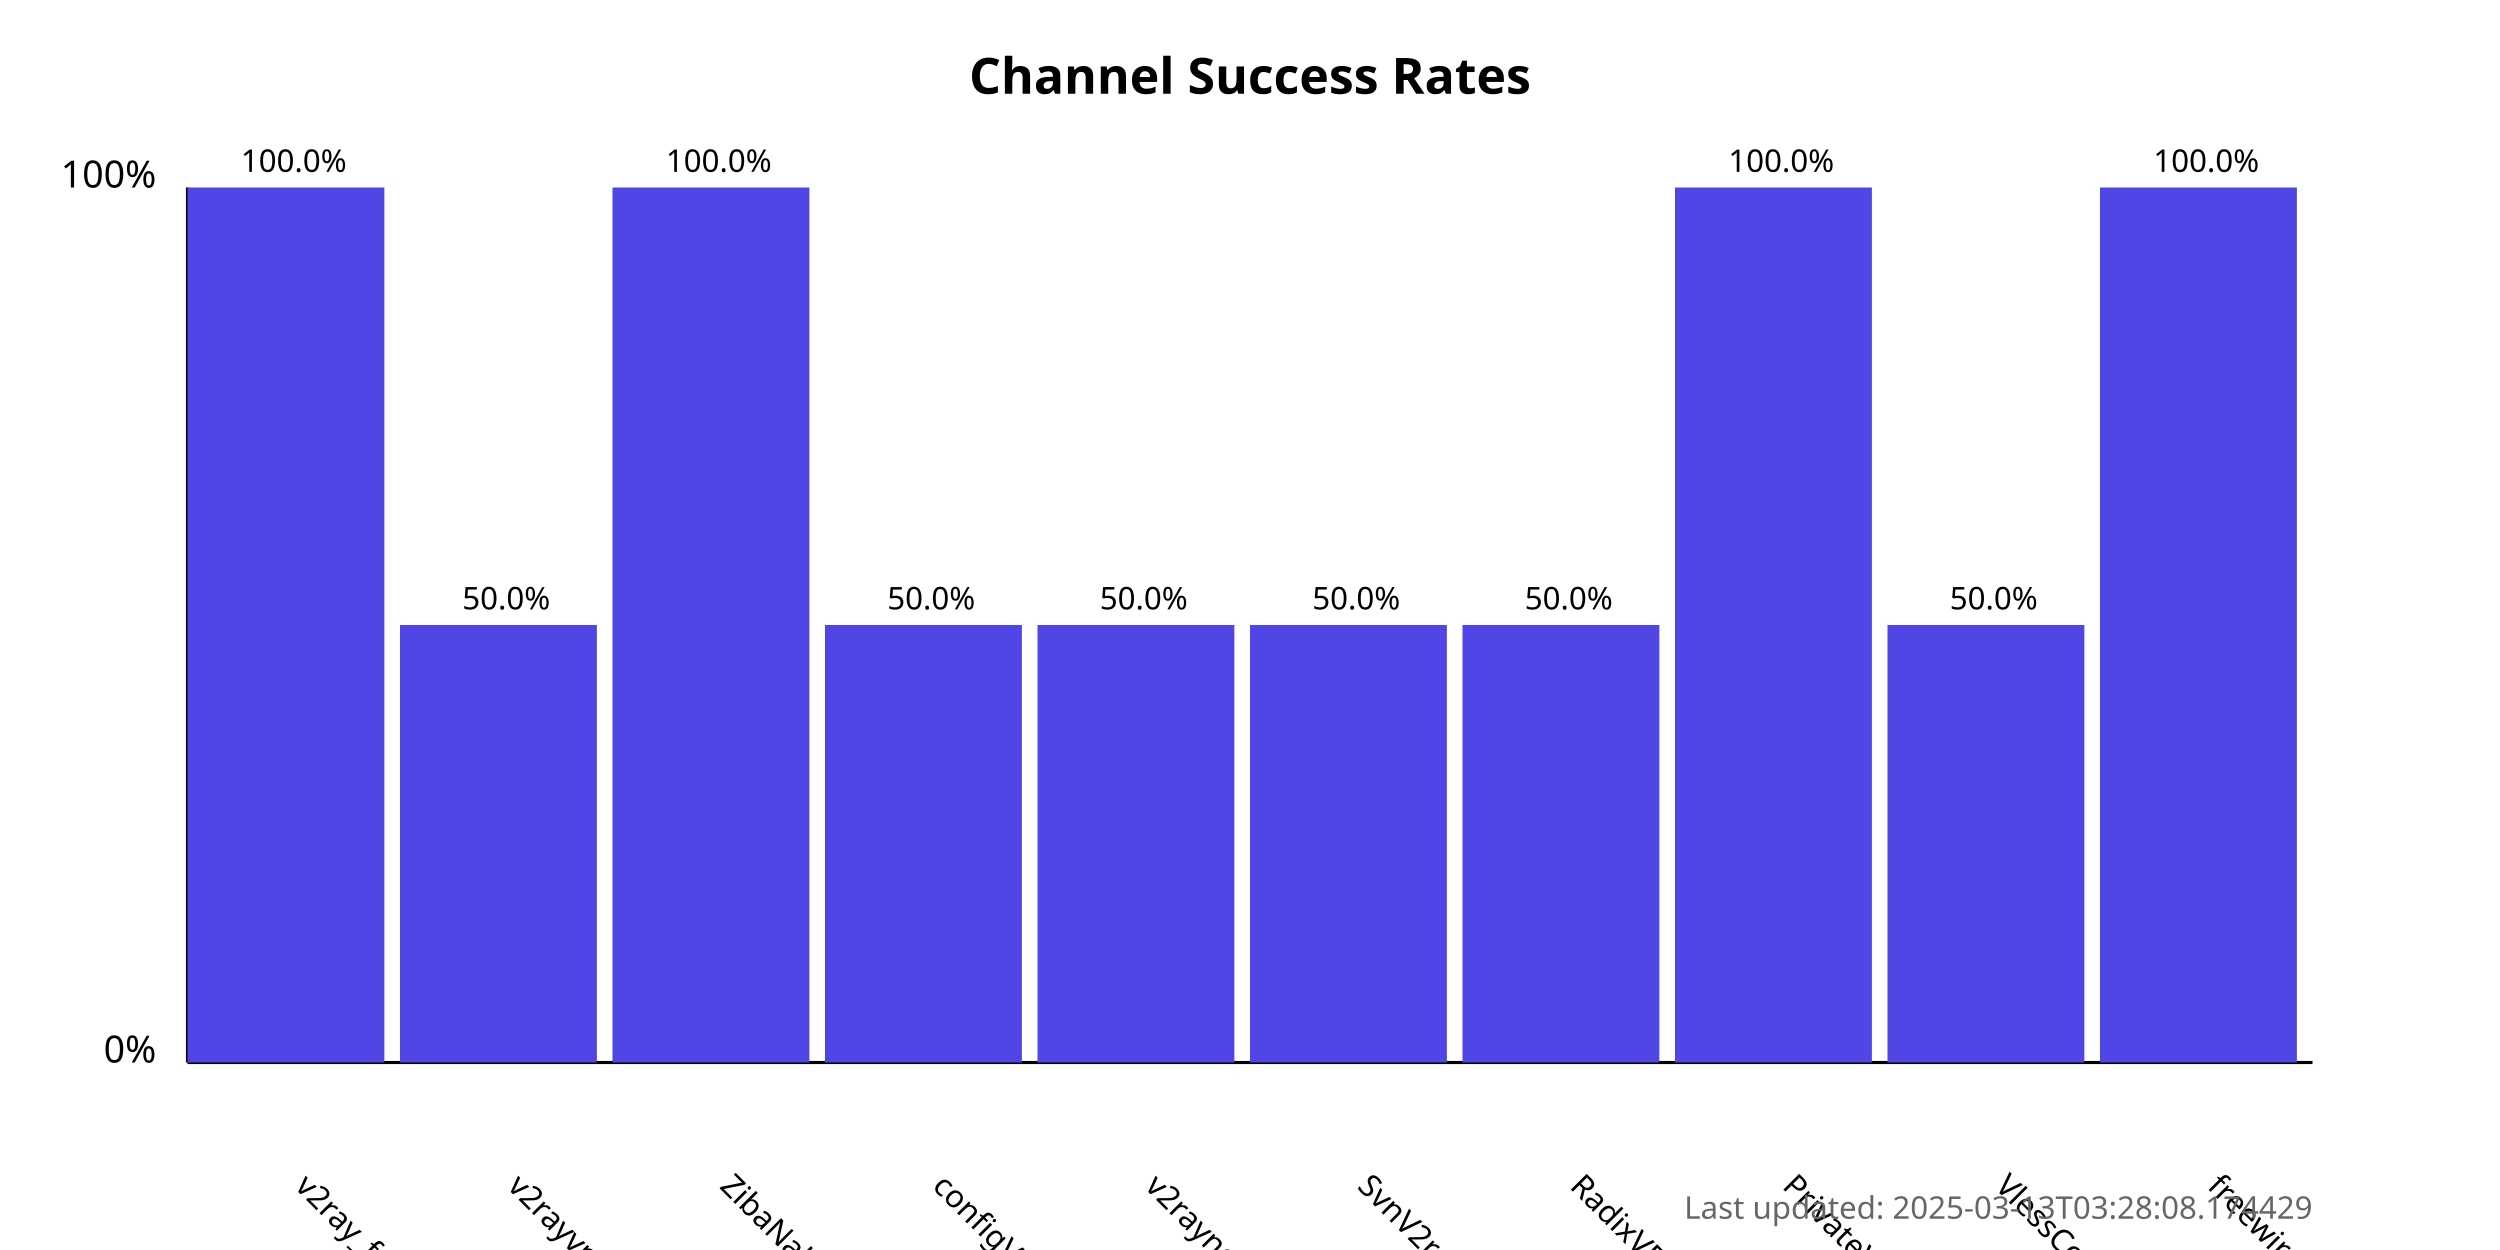
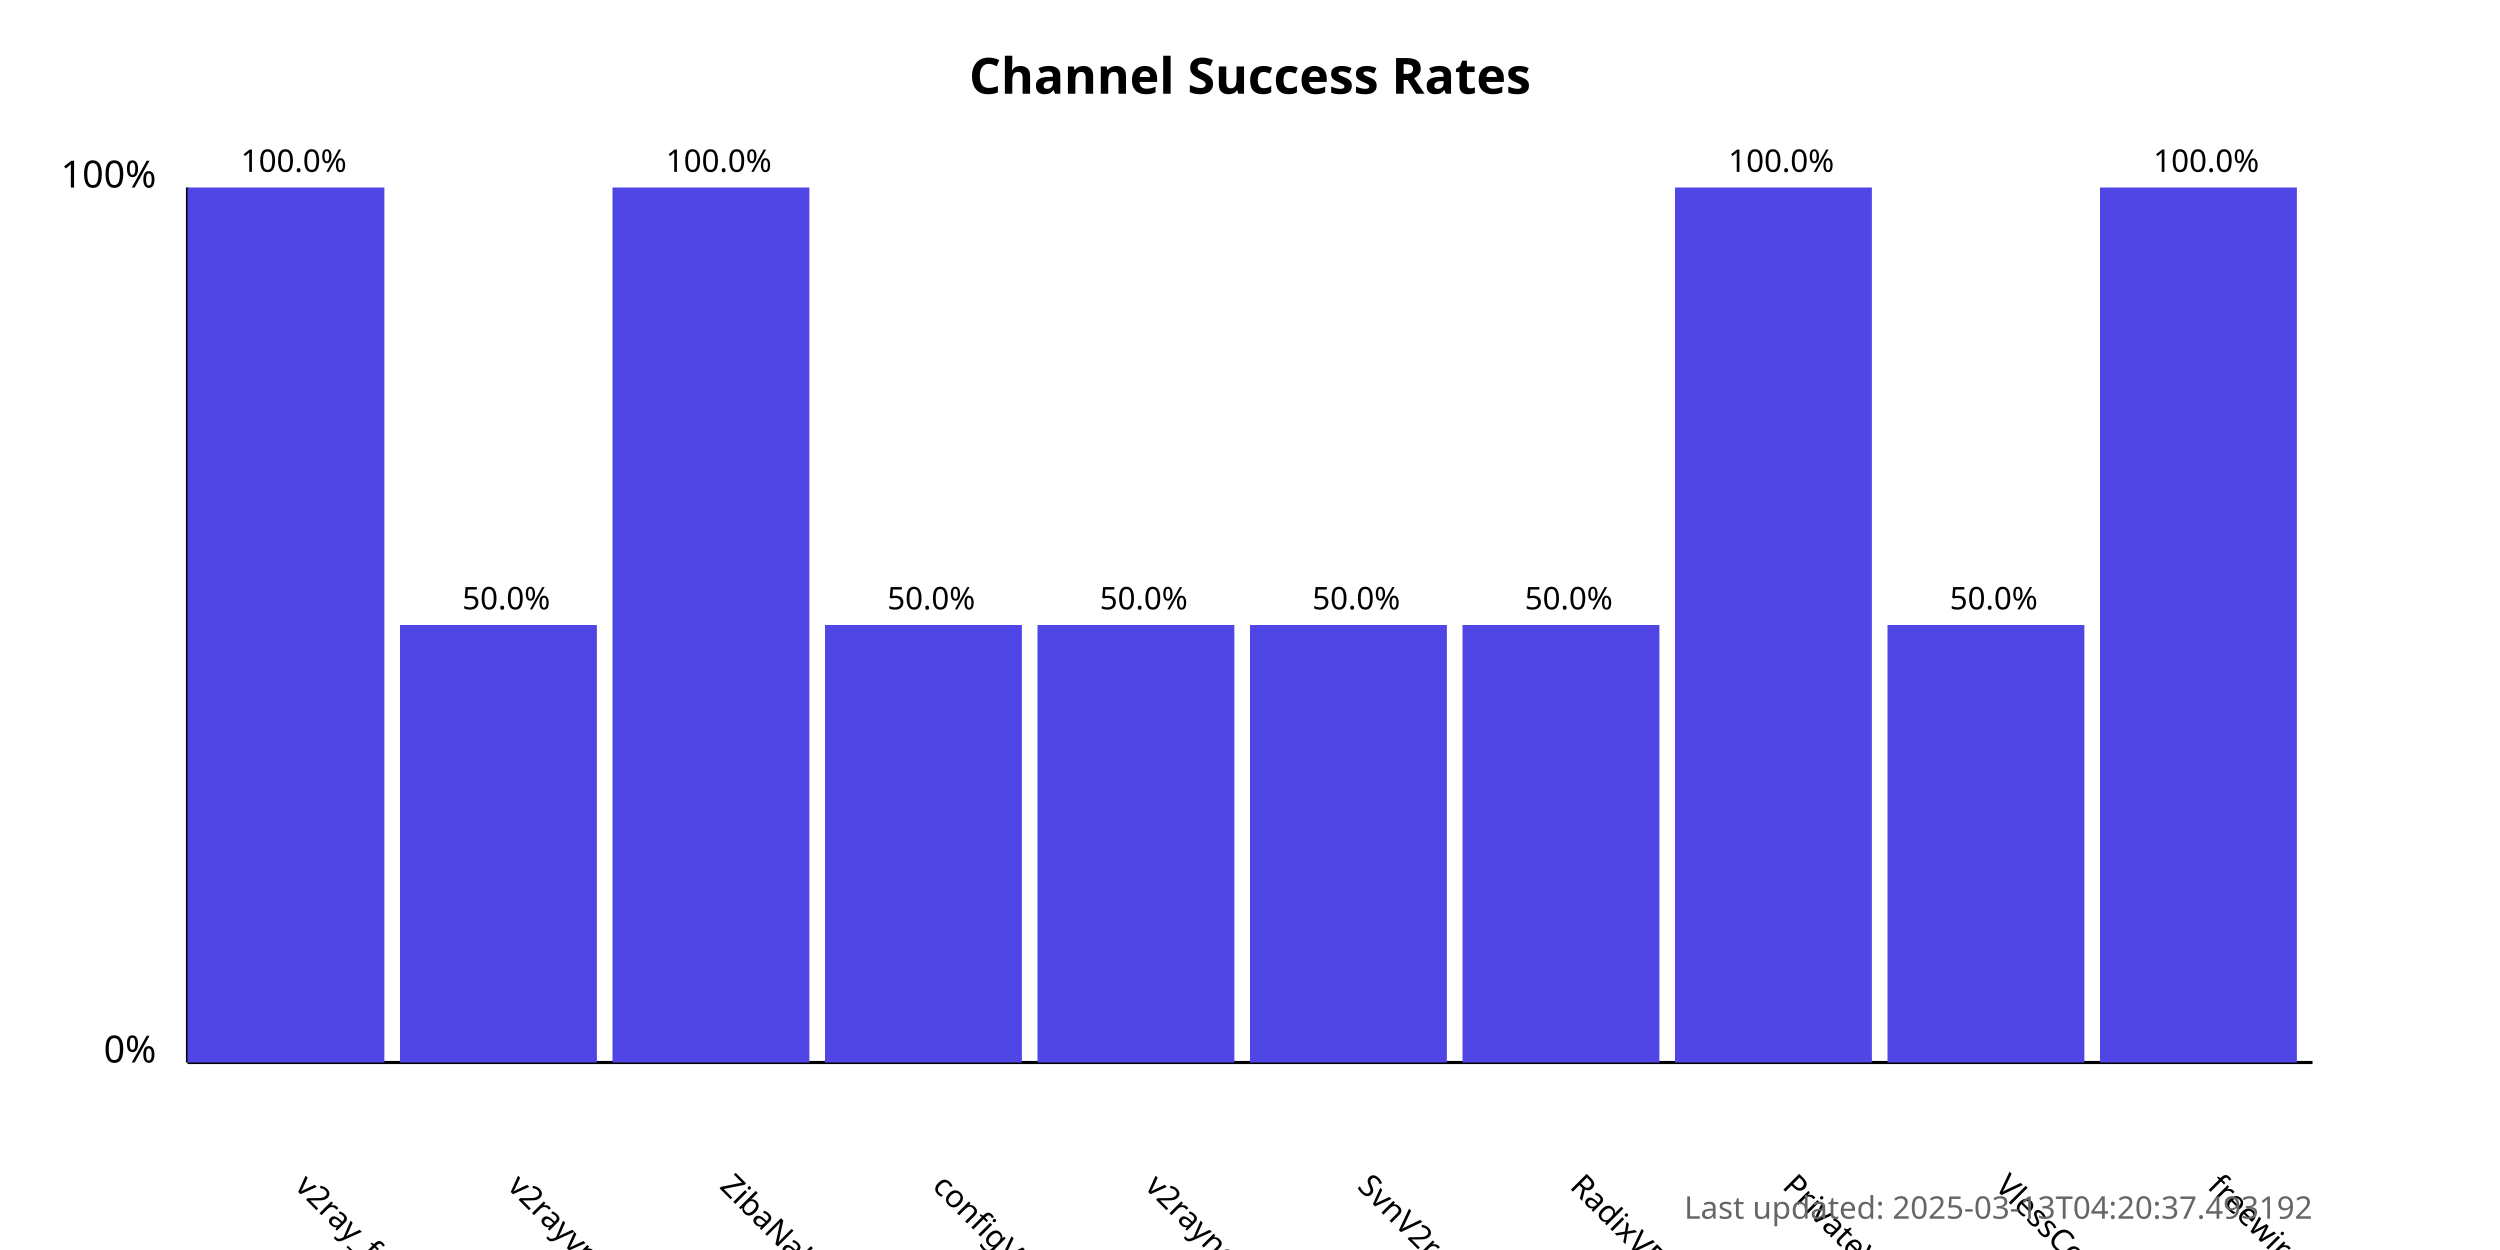
<svg xmlns="http://www.w3.org/2000/svg" width="800" height="400">
  <style>
            .chart-title { font: bold 16px sans-serif; }
            .axis-label { font: 12px sans-serif; }
            .tick-label { font: 10px sans-serif; }
            .bar { fill: #4f46e5; }
            .bar:hover { fill: #6366f1; }
            .timestamp { font: 10px sans-serif; fill: #666; }
        </style>
  <text x="400.0" y="30" text-anchor="middle" class="chart-title">
            Channel Success Rates
        </text>
  <line x1="60" y1="340" x2="60" y2="60" stroke="black" stroke-width="1" />
  <line x1="60" y1="340" x2="740" y2="340" stroke="black" stroke-width="1" />
  <text x="50" y="340" text-anchor="end" class="axis-label">0%</text>
  <text x="50" y="60" text-anchor="end" class="axis-label">100%</text>
  <g>
    <rect x="60" y="60.0" width="63.0" height="280.0" class="bar" />
    <text x="94.0" y="380" transform="rotate(45, 94.0, 380)" text-anchor="start" class="tick-label">
                v2ray_free_conf
            </text>
    <text x="94.0" y="55.0" text-anchor="middle" class="tick-label">
                100.0%
            </text>
  </g>
  <g>
    <rect x="128.0" y="200.0" width="63.0" height="140.0" class="bar" />
    <text x="162.0" y="380" transform="rotate(45, 162.0, 380)" text-anchor="start" class="tick-label">
                v2rayvpno
            </text>
    <text x="162.0" y="195.0" text-anchor="middle" class="tick-label">
                50.0%
            </text>
  </g>
  <g>
    <rect x="196.0" y="60.0" width="63.0" height="280.0" class="bar" />
    <text x="230.0" y="380" transform="rotate(45, 230.0, 380)" text-anchor="start" class="tick-label">
                ZibaNabz
            </text>
    <text x="230.0" y="55.0" text-anchor="middle" class="tick-label">
                100.0%
            </text>
  </g>
  <g>
    <rect x="264.0" y="200.0" width="63.0" height="140.0" class="bar" />
    <text x="298.0" y="380" transform="rotate(45, 298.0, 380)" text-anchor="start" class="tick-label">
                configV2rayForFree
            </text>
    <text x="298.0" y="195.0" text-anchor="middle" class="tick-label">
                50.0%
            </text>
  </g>
  <g>
    <rect x="332.0" y="200.0" width="63.0" height="140.0" class="bar" />
    <text x="366.0" y="380" transform="rotate(45, 366.0, 380)" text-anchor="start" class="tick-label">
                v2rayngvpn
            </text>
    <text x="366.0" y="195.0" text-anchor="middle" class="tick-label">
                50.0%
            </text>
  </g>
  <g>
    <rect x="400.0" y="200.0" width="63.0" height="140.0" class="bar" />
    <text x="434.0" y="380" transform="rotate(45, 434.0, 380)" text-anchor="start" class="tick-label">
                SvnV2ray
            </text>
    <text x="434.0" y="195.0" text-anchor="middle" class="tick-label">
                50.0%
            </text>
  </g>
  <g>
    <rect x="468.0" y="200.0" width="63.0" height="140.0" class="bar" />
    <text x="502.0" y="380" transform="rotate(45, 502.0, 380)" text-anchor="start" class="tick-label">
                RadixVPN
            </text>
    <text x="502.0" y="195.0" text-anchor="middle" class="tick-label">
                50.0%
            </text>
  </g>
  <g>
    <rect x="536.0" y="60.0" width="63.0" height="280.0" class="bar" />
    <text x="570.0" y="380" transform="rotate(45, 570.0, 380)" text-anchor="start" class="tick-label">
                PrivateVPNs
            </text>
    <text x="570.0" y="55.0" text-anchor="middle" class="tick-label">
                100.0%
            </text>
  </g>
  <g>
    <rect x="604.0" y="200.0" width="63.0" height="140.0" class="bar" />
    <text x="638.0" y="380" transform="rotate(45, 638.0, 380)" text-anchor="start" class="tick-label">
                VlessConfig
            </text>
    <text x="638.0" y="195.0" text-anchor="middle" class="tick-label">
                50.0%
            </text>
  </g>
  <g>
    <rect x="672.0" y="60.0" width="63.0" height="280.0" class="bar" />
    <text x="706.0" y="380" transform="rotate(45, 706.0, 380)" text-anchor="start" class="tick-label">
                freewireguard
            </text>
    <text x="706.0" y="55.0" text-anchor="middle" class="tick-label">
                100.0%
            </text>
  </g>
  <text x="740" y="390" text-anchor="end" class="timestamp">
-             Last updated: 2025-03-13T03:28:08.174429
+             Last updated: 2025-03-13T04:20:37.493192
        </text>
</svg>
